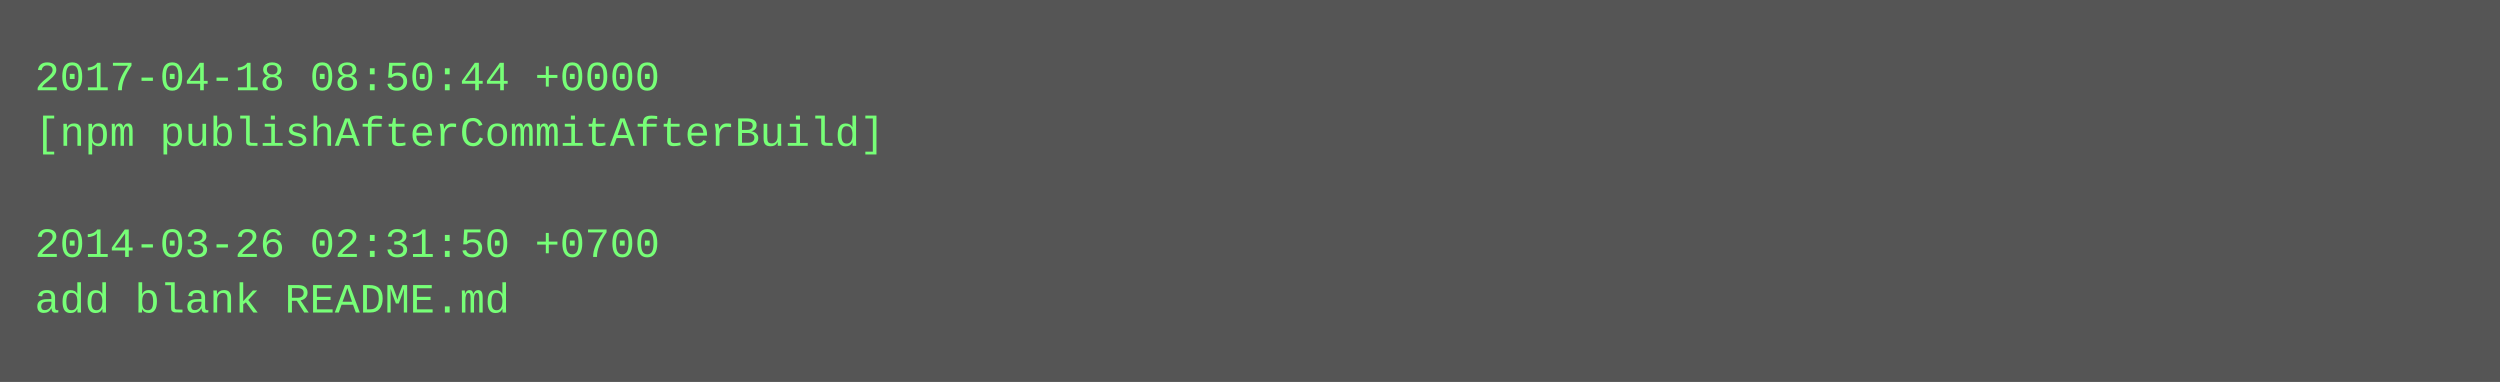
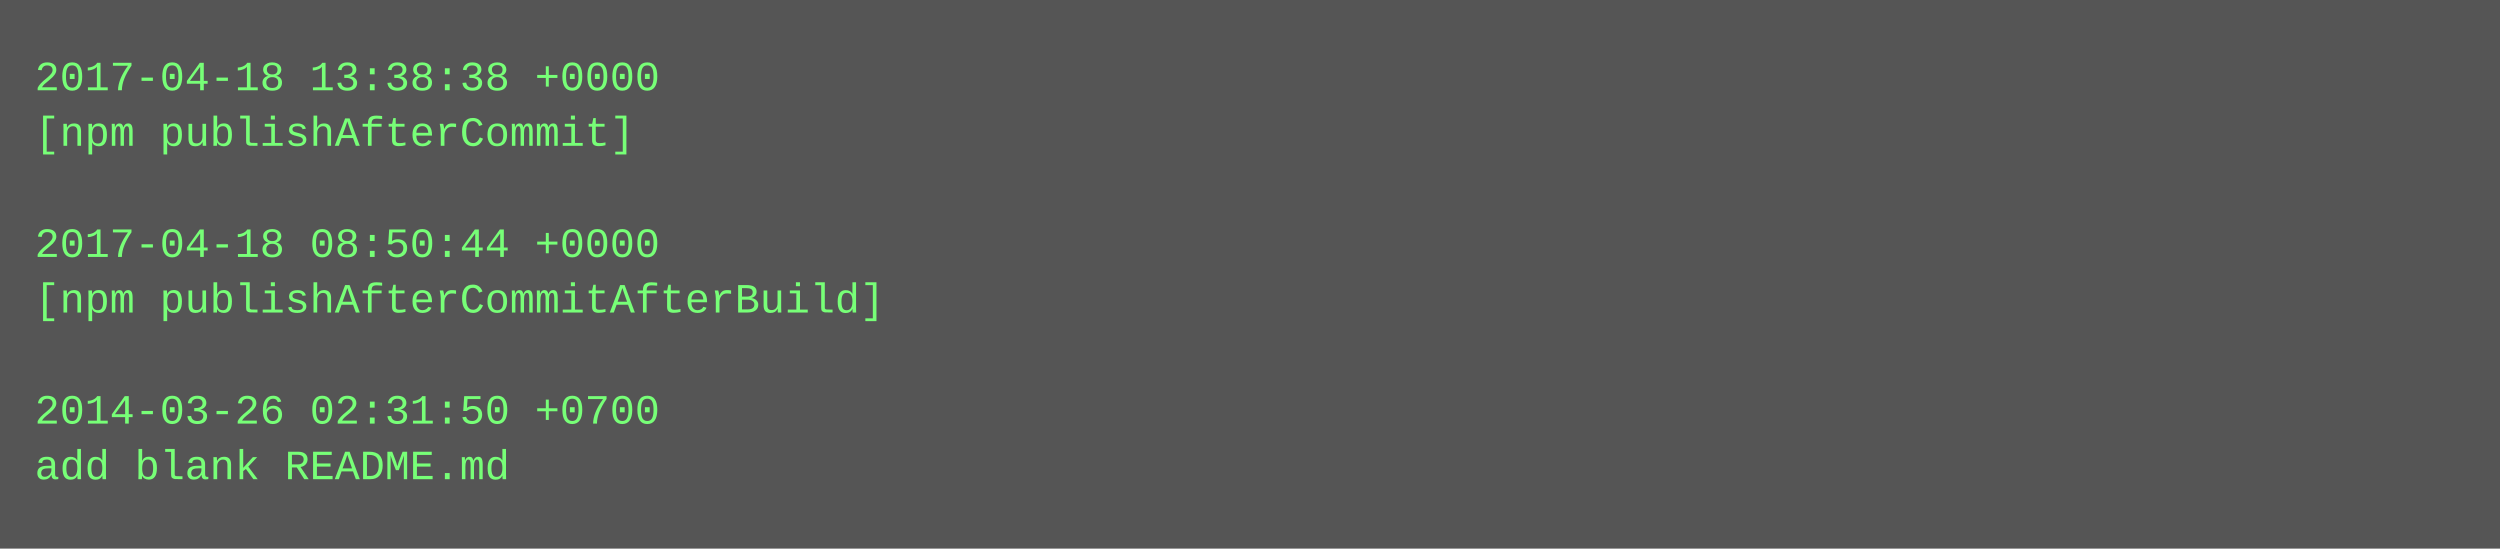
- <svg xmlns="http://www.w3.org/2000/svg" height="110" width="720">
-   <rect height="110" fill="#555" width="720" />
+ <svg xmlns="http://www.w3.org/2000/svg" height="158" width="720">
+   <rect height="158" fill="#555" width="720" />
  <text fill="#7f7" font-family="Courier New" font-size="12" xml:space="preserve">
-     <tspan x="10" y="26">2017-04-18 08:50:44 +0000</tspan>
-     <tspan x="10" y="42">[npm publishAfterCommitAfterBuild]</tspan>
+     <tspan x="10" y="26">2017-04-18 13:38:38 +0000</tspan>
+     <tspan x="10" y="42">[npm publishAfterCommit]</tspan>
    <tspan x="10" y="58" />
-     <tspan x="10" y="74">2014-03-26 02:31:50 +0700</tspan>
-     <tspan x="10" y="90">add blank README.md</tspan>
+     <tspan x="10" y="74">2017-04-18 08:50:44 +0000</tspan>
+     <tspan x="10" y="90">[npm publishAfterCommitAfterBuild]</tspan>
+     <tspan x="10" y="106" />
+     <tspan x="10" y="122">2014-03-26 02:31:50 +0700</tspan>
+     <tspan x="10" y="138">add blank README.md</tspan>
  </text>
</svg>
